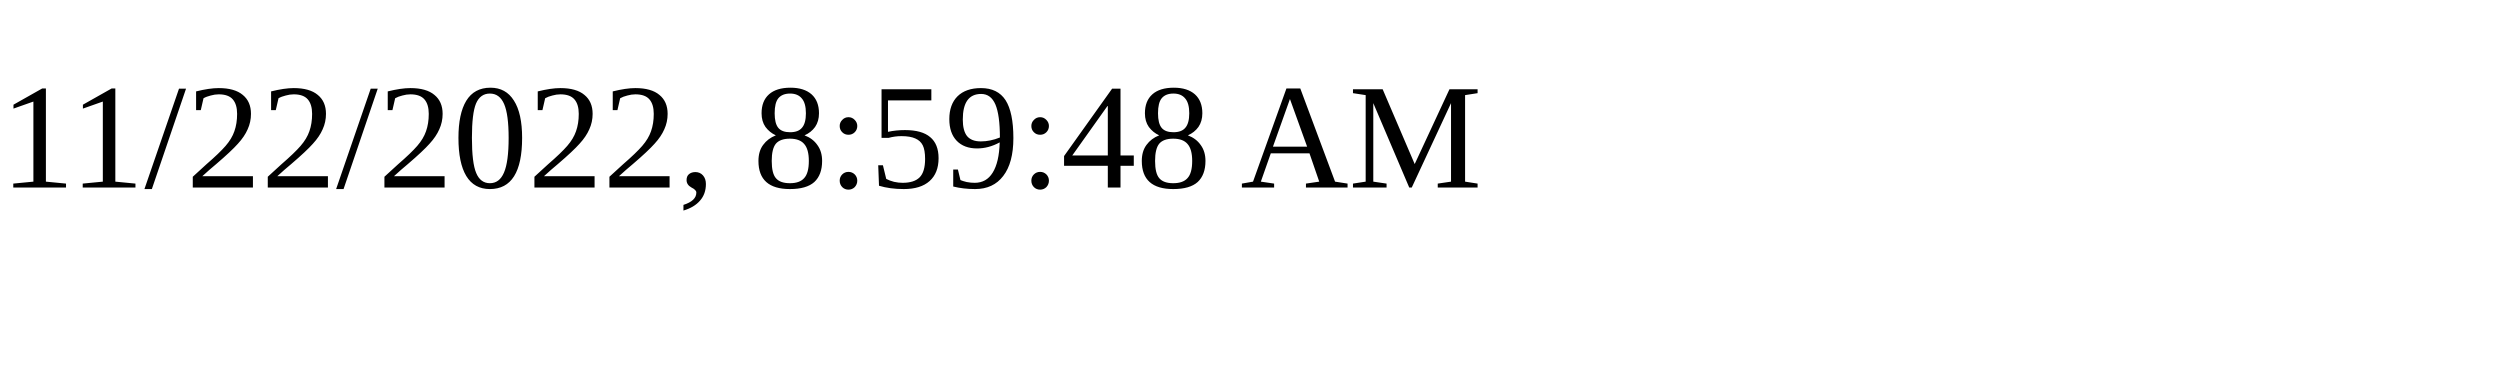
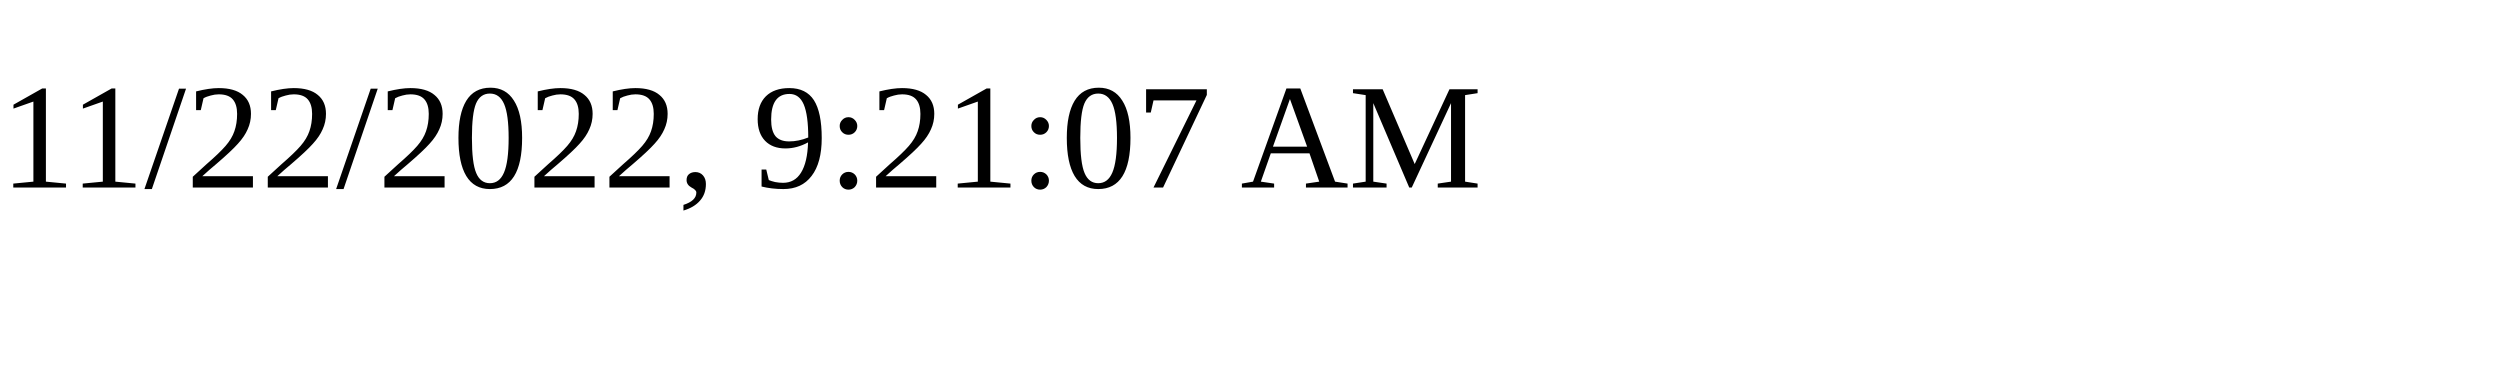
<svg xmlns="http://www.w3.org/2000/svg" height="30" width="200">
-   <text x="0" y="15">11/22/2022, 8:59:48 AM</text>
+   <text x="0" y="15">11/22/2022, 9:21:07 AM</text>
</svg>
